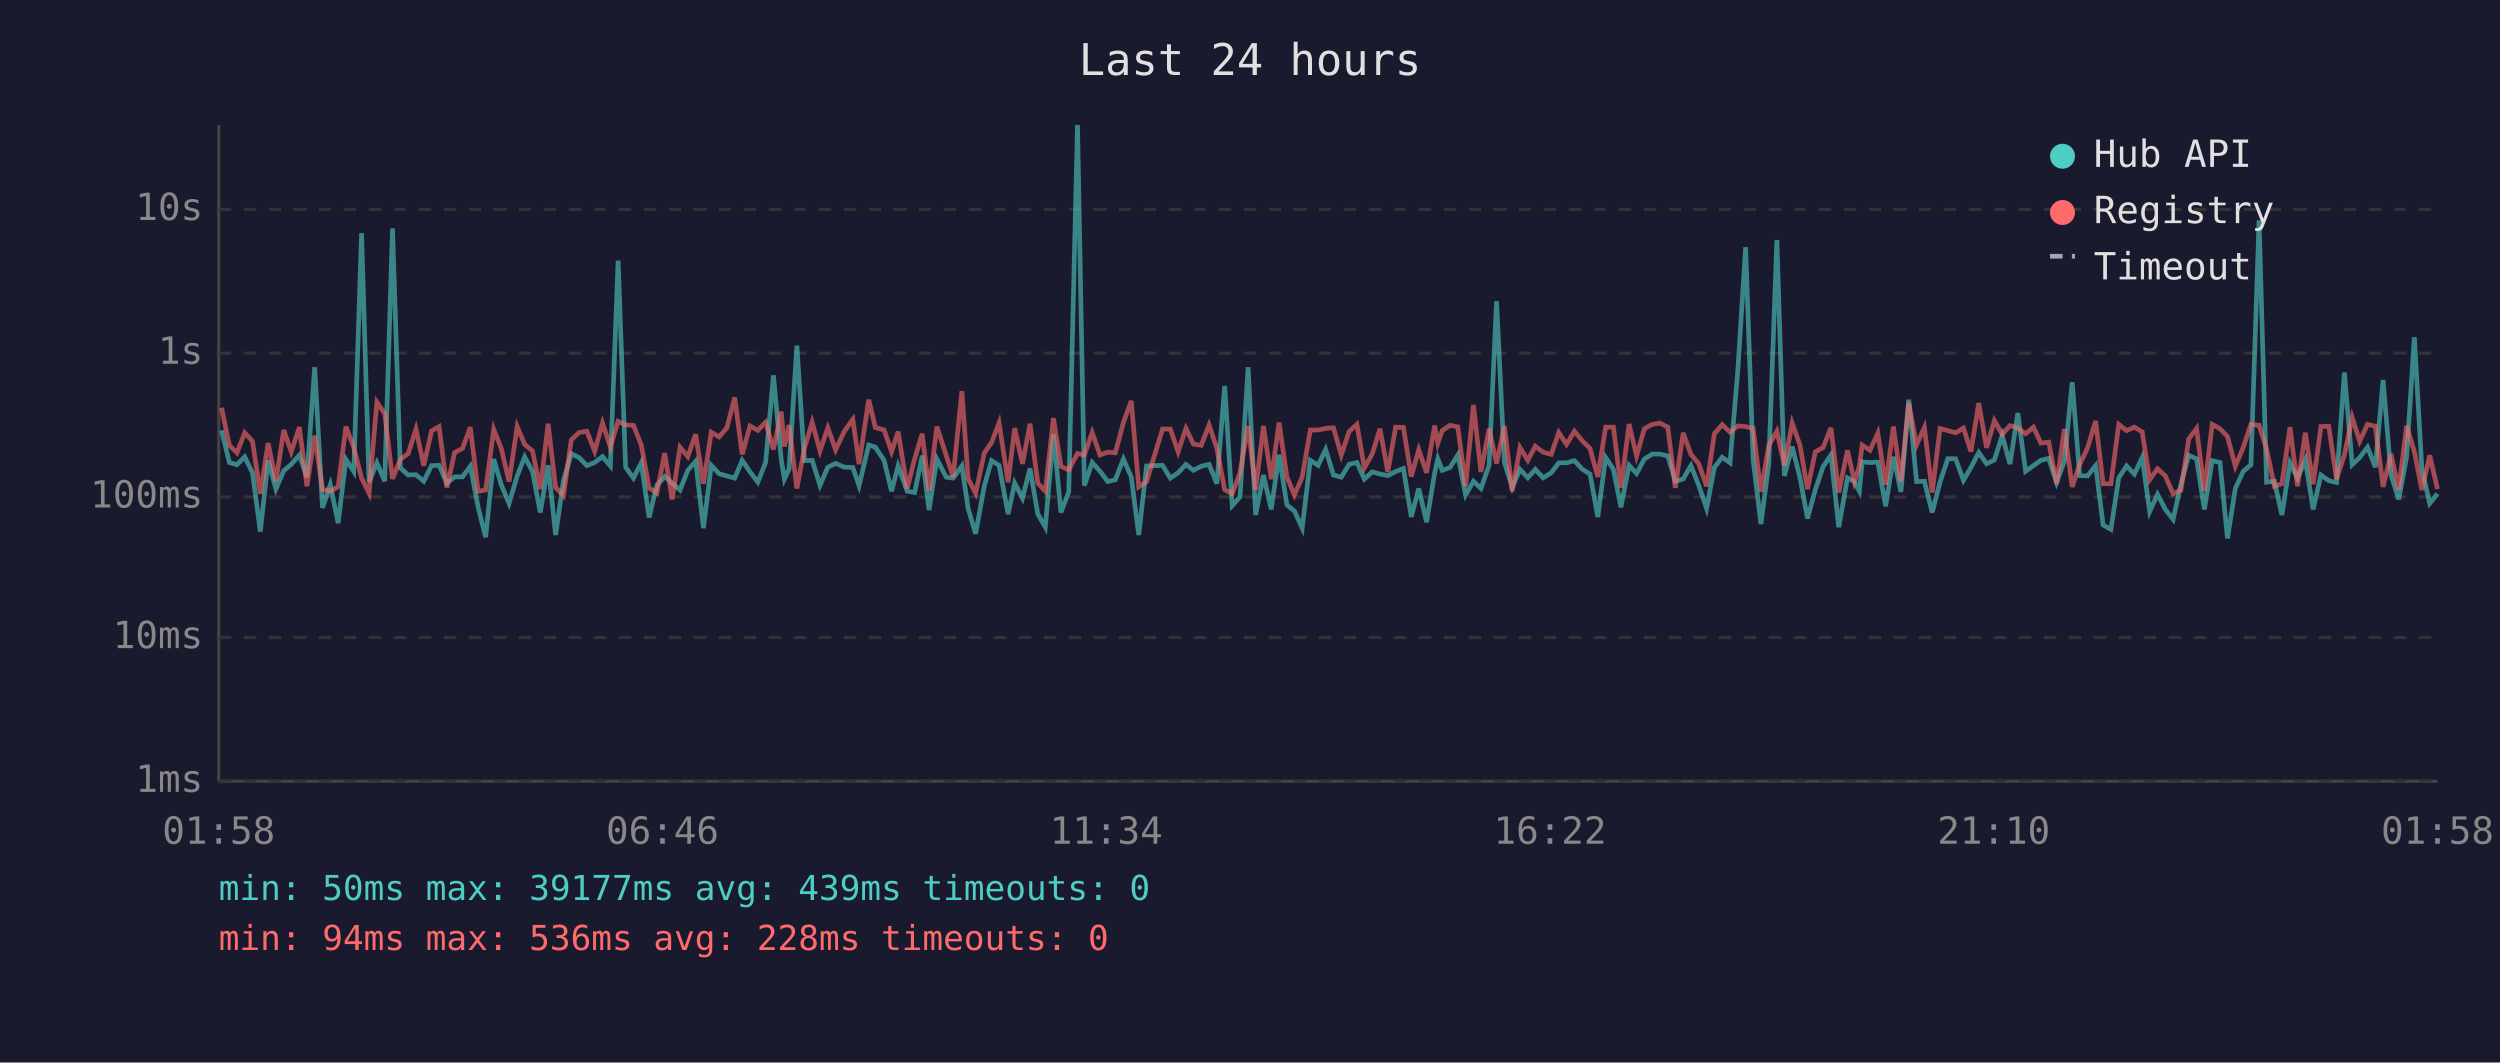
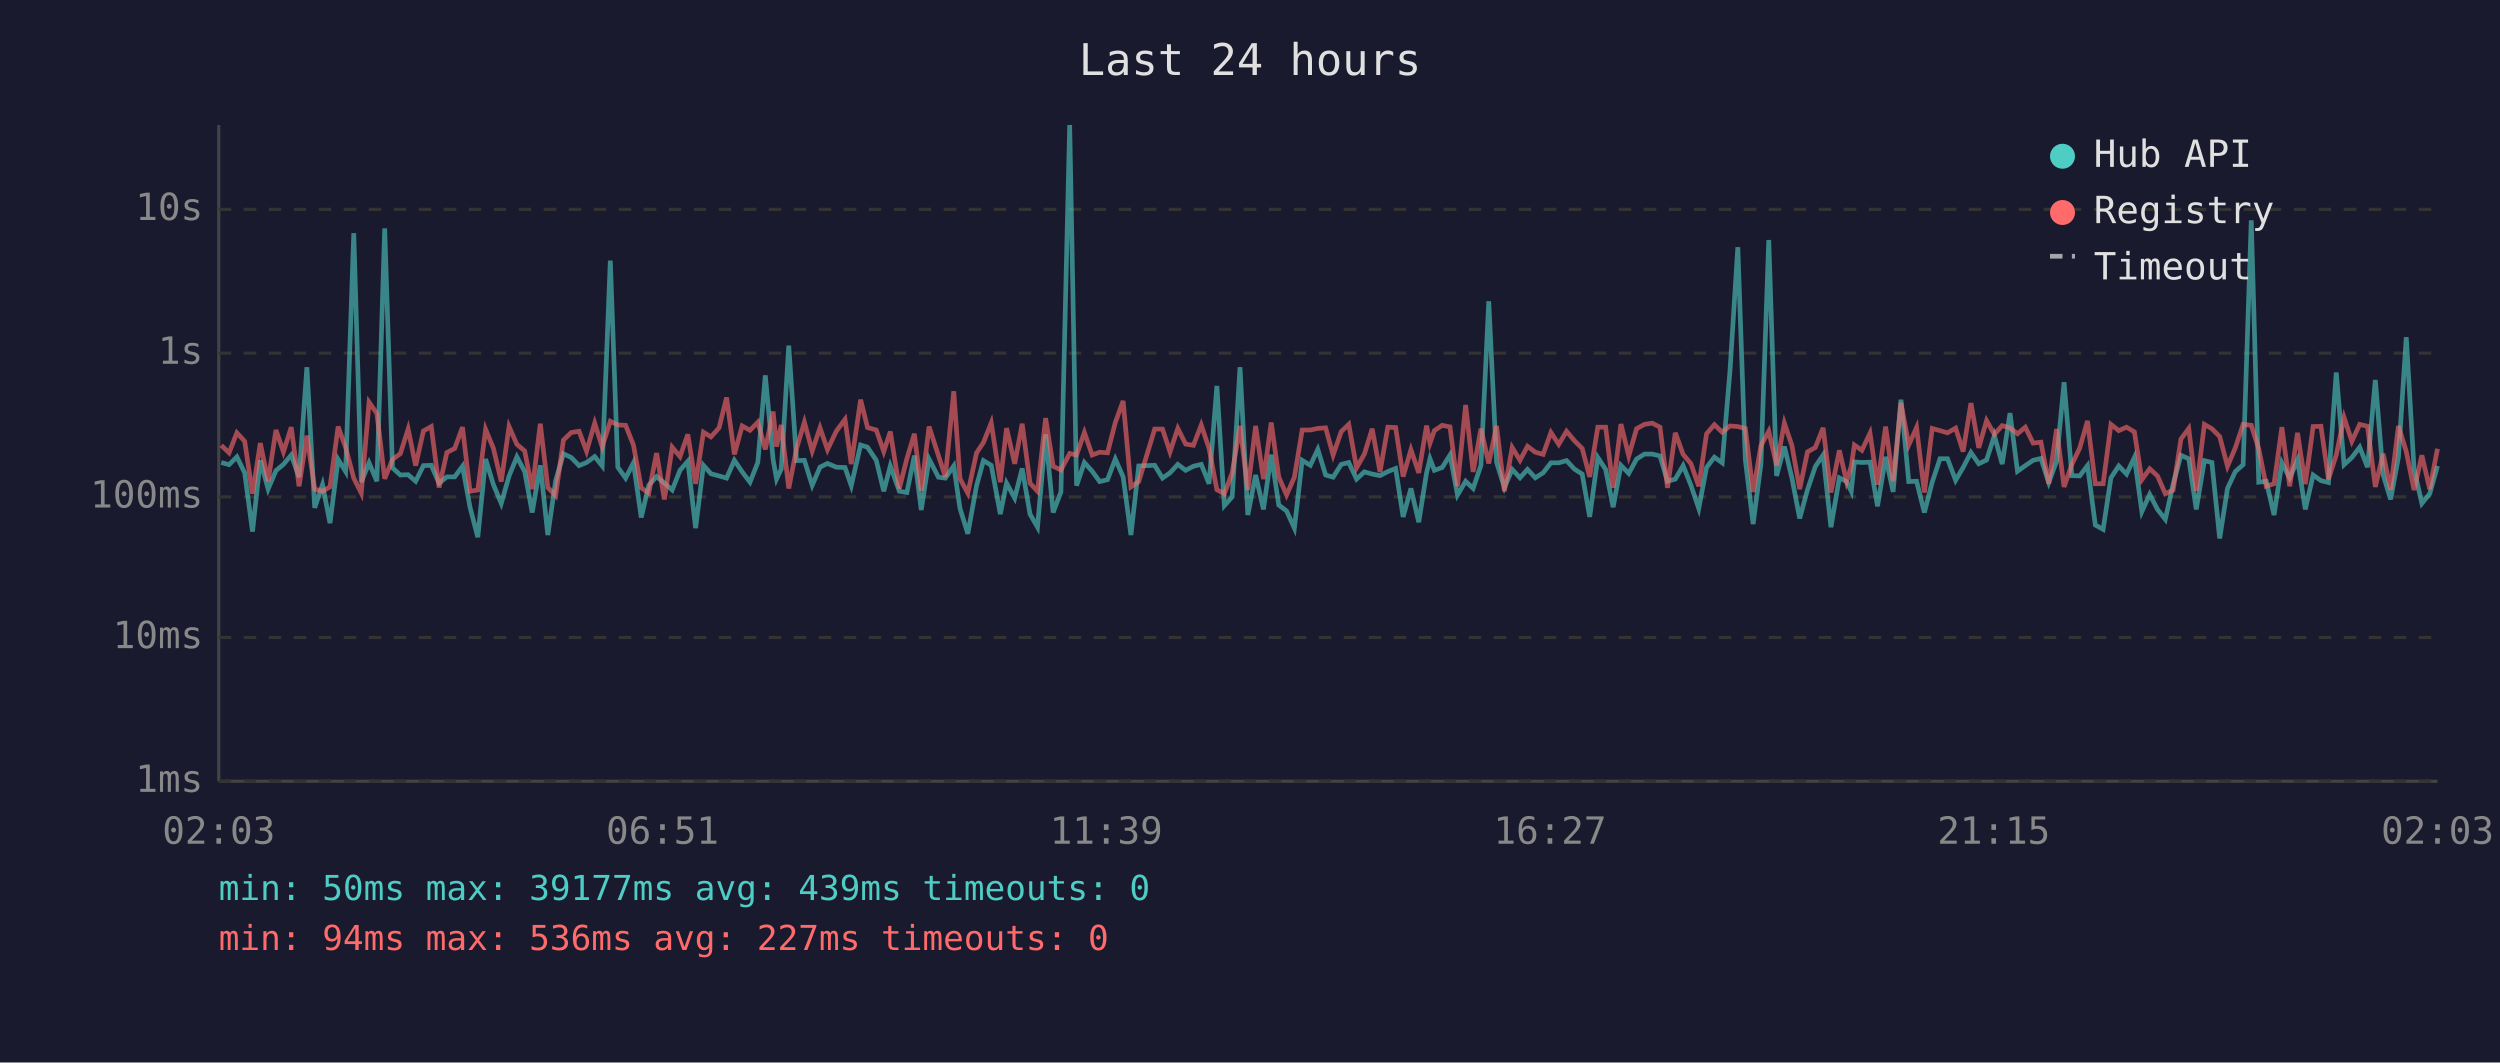
<svg xmlns="http://www.w3.org/2000/svg" viewBox="0 0 800 340" font-family="monospace" font-size="12">
  <rect width="800" height="340" fill="#1a1a2e" />
  <text x="400" y="24" fill="#e0e0e0" font-size="14" text-anchor="middle">Last 24 hours</text>
  <line x1="70" y1="40" x2="70" y2="250" stroke="#444" stroke-width="1" />
  <line x1="70" y1="250" x2="780" y2="250" stroke="#444" stroke-width="1" />
  <line x1="70" y1="250" x2="780" y2="250" stroke="#333" stroke-width="1" stroke-dasharray="4" />
  <text x="65" y="250" fill="#888" text-anchor="end" dominant-baseline="middle">1ms</text>
  <line x1="70" y1="204" x2="780" y2="204" stroke="#333" stroke-width="1" stroke-dasharray="4" />
  <text x="65" y="204" fill="#888" text-anchor="end" dominant-baseline="middle">10ms</text>
  <line x1="70" y1="159" x2="780" y2="159" stroke="#333" stroke-width="1" stroke-dasharray="4" />
  <text x="65" y="159" fill="#888" text-anchor="end" dominant-baseline="middle">100ms</text>
  <line x1="70" y1="113" x2="780" y2="113" stroke="#333" stroke-width="1" stroke-dasharray="4" />
  <text x="65" y="113" fill="#888" text-anchor="end" dominant-baseline="middle">1s</text>
  <line x1="70" y1="67" x2="780" y2="67" stroke="#333" stroke-width="1" stroke-dasharray="4" />
  <text x="65" y="67" fill="#888" text-anchor="end" dominant-baseline="middle">10s</text>
-   <text x="70" y="270" fill="#888" text-anchor="middle">01:58</text>
-   <text x="212" y="270" fill="#888" text-anchor="middle">06:46</text>
-   <text x="354" y="270" fill="#888" text-anchor="middle">11:34</text>
-   <text x="496" y="270" fill="#888" text-anchor="middle">16:22</text>
-   <text x="638" y="270" fill="#888" text-anchor="middle">21:10</text>
-   <text x="780" y="270" fill="#888" text-anchor="middle">01:58</text>
-   <polyline points="70.9,137.7 73.4,148.0 75.8,148.7 78.3,146.2 80.8,151.3 83.3,170.1 85.8,147.3 88.3,156.5 90.8,150.6 93.2,148.6 95.8,145.6 98.2,152.7 100.7,117.5 103.2,162.5 105.7,155.1 108.2,167.4 110.7,147.0 113.2,150.9 115.7,74.6 118.1,154.3 120.6,148.1 123.1,154.0 125.6,73.1 128.1,149.7 130.6,152.0 133.1,151.9 135.6,154.0 138.1,149.0 140.5,148.9 143.0,154.6 145.5,152.6 148.0,152.6 150.5,149.2 153.0,162.3 155.4,171.9 158.0,146.9 160.4,155.1 162.9,161.1 165.5,152.3 167.9,146.2 170.4,150.9 172.9,164.0 175.4,148.9 177.8,171.2 180.3,153.8 182.8,145.2 185.3,146.4 187.8,149.0 190.3,148.0 192.8,146.1 195.3,149.1 197.8,83.4 200.2,149.5 202.7,153.0 205.2,148.1 207.7,165.6 210.2,155.3 212.7,152.5 215.1,154.6 217.6,156.8 220.1,150.5 222.6,147.6 225.1,169.0 227.6,148.9 230.1,151.6 232.6,152.3 235.1,153.0 237.5,147.3 240.0,151.0 242.5,154.3 245.0,148.0 247.5,120.1 250.0,147.1 251.0,153.3 252.5,150.1 255.0,110.6 257.4,147.4 259.9,147.3 262.4,155.3 264.9,149.5 267.4,148.3 270.2,149.5 272.9,149.6 274.9,155.4 278.0,142.4 280.1,143.1 282.9,147.3 285.3,157.2 287.4,149.1 290.3,157.2 292.7,157.6 295.1,145.8 297.3,163.2 299.8,146.9 302.8,152.7 305.0,153.0 307.8,149.1 309.8,162.7 312.2,170.8 315.0,155.4 317.3,147.4 319.7,148.9 322.6,164.5 324.7,154.6 327.2,159.4 329.6,149.9 332.1,164.5 334.5,168.7 337.1,139.0 339.5,164.0 342.0,157.4 344.8,40.0 347.0,155.4 349.5,148.0 352.0,150.8 354.5,154.1 356.9,153.5 359.5,146.9 362.0,152.6 364.4,171.2 366.9,149.1 372.0,148.9 374.5,153.0 377.0,151.3 379.5,148.6 381.9,150.5 384.4,149.2 386.9,148.6 389.4,154.8 391.9,123.5 394.3,161.8 396.8,159.0 399.4,117.5 401.8,164.8 404.3,152.0 406.8,163.0 409.3,145.5 411.8,161.6 414.2,163.5 416.7,169.0 419.3,147.3 421.8,148.9 424.2,143.8 426.7,152.0 429.2,152.7 431.7,148.6 434.2,148.0 436.6,153.3 439.1,151.0 441.6,151.7 444.1,152.2 446.6,150.9 449.1,149.9 451.6,165.4 454.0,156.3 456.5,167.1 459.1,151.3 460.1,146.8 461.5,150.5 464.0,149.6 466.5,145.6 469.0,158.4 471.5,154.0 473.9,156.3 476.5,148.9 478.9,96.4 481.4,147.9 483.9,156.0 486.4,150.2 488.9,152.9 491.3,150.2 493.8,152.9 496.4,151.3 498.8,148.1 501.3,148.1 503.8,147.4 506.3,150.1 508.8,151.7 511.3,165.4 513.8,146.4 516.3,150.2 518.7,162.3 521.3,148.9 523.7,151.5 526.2,146.9 528.7,145.3 531.2,145.3 533.7,145.9 536.1,154.0 538.6,153.3 541.1,149.0 543.6,155.3 546.1,162.7 548.6,149.6 551.1,146.3 553.6,148.1 556.1,118.6 558.6,79.1 561.0,147.1 563.5,167.7 566.0,148.5 568.6,76.8 571.0,152.3 573.5,142.9 576.0,152.9 578.4,165.9 580.9,156.7 583.4,149.3 585.9,145.6 588.4,168.7 591.2,152.9 593.4,154.1 595.0,157.2 595.9,147.8 598.4,148.0 600.9,147.9 603.4,162.0 605.9,146.2 608.3,157.4 610.8,127.9 613.3,154.1 615.8,154.0 618.3,164.0 620.8,154.3 623.3,146.8 625.8,146.8 628.3,153.7 630.7,149.6 633.2,144.8 635.7,148.4 638.2,147.2 640.7,139.4 643.2,148.5 645.7,132.2 648.2,150.8 650.7,149.0 653.1,147.3 655.6,146.7 658.1,154.4 660.6,147.6 663.1,122.3 665.5,152.2 668.0,152.3 670.6,149.0 673.0,168.0 675.5,169.4 678.0,152.9 680.5,149.1 683.0,151.7 685.5,146.4 687.9,163.7 690.4,158.2 692.9,163.0 695.4,166.2 697.9,154.9 700.4,145.7 702.9,146.8 705.4,163.0 707.9,147.4 710.4,148.0 712.8,172.3 715.3,156.3 717.8,150.9 720.3,148.7 722.9,70.5 725.3,154.3 727.8,154.0 730.2,164.8 732.8,148.1 735.2,153.0 737.7,147.2 740.2,163.0 742.7,152.0 745.2,153.8 747.7,154.4 750.2,119.2 752.7,148.7 755.1,146.4 757.6,143.1 760.1,149.5 762.6,121.6 765.1,151.9 767.6,159.8 770.1,146.3 772.6,107.9 775.0,150.1 777.5,161.1 780.0,158.0" fill="none" stroke="#4ecdc4" stroke-width="1.5" opacity="0.6" />
-   <polyline points="70.9,130.5 73.4,142.5 75.8,144.9 78.3,138.5 80.8,141.2 83.3,158.0 85.8,141.8 88.3,154.0 90.8,137.6 93.2,144.6 95.8,136.7 98.2,155.6 100.7,139.4 103.2,156.5 105.7,157.2 108.2,155.8 110.7,136.5 113.2,143.2 115.7,153.0 118.1,157.8 120.6,128.7 123.1,132.3 125.6,153.2 128.1,147.0 130.6,145.2 133.1,137.3 135.6,149.0 138.1,137.9 140.5,136.5 143.0,156.0 145.5,144.8 148.0,143.5 150.5,136.7 153.0,157.2 155.4,156.8 158.0,137.4 160.4,143.5 162.9,154.1 165.5,136.5 167.9,142.2 170.4,144.3 172.9,156.5 175.4,135.6 177.8,156.0 180.3,158.6 182.8,140.8 185.3,138.4 187.8,138.0 190.3,144.4 192.8,135.4 195.3,143.0 197.8,134.8 200.2,136.0 202.7,136.1 205.2,142.4 207.7,156.1 210.2,157.8 212.7,145.0 215.1,159.8 217.6,143.1 220.1,146.1 222.6,139.0 225.1,154.8 227.6,138.3 230.1,139.8 232.6,136.9 235.1,127.2 237.5,145.4 240.0,136.3 242.5,137.7 245.0,135.1 247.5,143.8 250.0,131.7 251.0,142.9 252.5,136.0 255.0,156.3 257.4,143.5 259.9,135.1 262.4,144.3 264.9,136.9 267.4,143.9 270.2,138.0 272.9,134.2 274.9,148.5 278.0,127.9 280.1,136.8 282.9,137.6 285.3,144.5 287.4,138.1 290.3,156.3 292.7,146.8 295.1,138.8 297.3,157.0 299.8,136.5 302.8,145.8 305.0,152.6 307.8,125.2 309.8,153.2 312.2,157.8 315.0,144.9 317.3,141.6 319.7,135.3 322.6,154.3 324.7,137.0 327.2,148.4 329.6,135.6 332.1,154.6 334.5,157.2 337.1,133.8 339.5,149.2 342.0,150.4 344.8,145.1 347.0,145.6 349.5,138.4 352.0,145.6 354.5,144.7 356.9,144.9 359.5,135.2 362.0,128.3 364.4,155.8 366.9,154.1 372.0,137.3 374.5,137.3 377.0,144.6 379.5,137.1 381.9,142.1 384.4,142.5 386.9,136.0 389.4,143.5 391.9,156.7 394.3,158.0 396.8,151.3 399.4,136.3 401.8,156.8 404.3,136.3 406.8,153.3 409.3,135.2 411.8,152.6 414.2,158.4 416.7,152.7 419.3,137.6 421.8,137.6 424.2,137.1 426.7,136.9 429.2,145.6 431.7,138.1 434.2,135.8 436.6,149.7 439.1,145.3 441.6,137.2 444.1,151.0 446.6,136.7 449.1,136.8 451.6,152.5 454.0,143.9 456.5,151.3 459.1,136.2 460.1,141.8 461.5,137.8 464.0,136.1 466.5,136.6 469.0,155.6 471.5,129.6 473.9,151.0 476.5,137.2 478.9,148.3 481.4,136.3 483.9,157.2 486.4,143.2 488.9,147.3 491.3,142.8 493.8,144.7 496.4,145.4 498.8,138.4 501.3,142.2 503.8,138.0 506.3,141.0 508.8,143.5 511.3,152.6 513.8,136.7 516.3,136.7 518.7,156.1 521.3,135.7 523.7,145.9 526.2,137.2 528.7,135.8 531.2,135.4 533.7,136.7 536.1,156.1 538.6,138.5 541.1,145.4 543.6,148.4 546.1,155.6 548.6,138.8 551.1,135.9 553.6,138.3 556.1,136.3 558.6,136.5 561.0,137.1 563.5,157.4 566.0,142.6 568.6,138.0 571.0,148.9 573.5,135.4 576.0,142.5 578.4,156.5 580.9,144.6 583.4,143.2 585.9,136.9 588.4,157.6 591.2,144.1 593.4,154.1 595.0,149.2 595.9,142.4 598.4,144.1 600.9,138.6 603.4,155.1 605.9,136.5 608.3,154.0 610.8,128.9 613.3,142.4 615.8,136.8 618.3,157.6 620.8,137.1 623.3,137.8 625.8,138.5 628.3,137.0 630.7,144.5 633.2,129.0 635.7,143.3 638.2,134.6 640.7,139.0 643.2,136.2 645.7,136.9 648.2,138.8 650.7,136.7 653.1,141.8 655.6,141.5 658.1,154.8 660.6,137.3 663.1,155.8 665.5,148.6 668.0,143.4 670.6,134.7 673.0,154.8 675.5,154.8 678.0,135.8 680.5,137.8 683.0,136.7 685.5,138.2 687.9,153.5 690.4,150.0 692.9,152.3 695.4,158.0 697.9,156.8 700.4,140.5 702.9,137.1 705.4,157.0 707.9,135.8 710.4,137.2 712.8,139.7 715.3,149.2 717.8,143.3 720.3,135.8 722.9,136.1 725.3,143.6 727.8,155.6 730.2,154.8 732.8,136.7 735.2,155.6 737.7,138.5 740.2,154.9 742.7,136.5 745.2,136.4 747.7,153.3 750.2,145.6 752.7,133.6 755.1,141.2 757.6,135.8 760.1,136.4 762.6,155.8 765.1,145.2 767.6,156.7 770.1,136.3 772.6,144.5 775.0,156.8 777.5,145.7 780.0,156.5" fill="none" stroke="#ff6b6b" stroke-width="1.5" opacity="0.6" />
+   <text x="70" y="270" fill="#888" text-anchor="middle">02:03</text>
+   <text x="212" y="270" fill="#888" text-anchor="middle">06:51</text>
+   <text x="354" y="270" fill="#888" text-anchor="middle">11:39</text>
+   <text x="496" y="270" fill="#888" text-anchor="middle">16:27</text>
+   <text x="638" y="270" fill="#888" text-anchor="middle">21:15</text>
+   <text x="780" y="270" fill="#888" text-anchor="middle">02:03</text>
+   <polyline points="70.8,148.0 73.3,148.7 75.8,146.2 78.3,151.3 80.8,170.1 83.3,147.3 85.8,156.5 88.3,150.6 90.7,148.6 93.2,145.6 95.7,152.7 98.2,117.5 100.7,162.5 103.2,155.1 105.6,167.4 108.2,147.0 110.6,150.9 113.2,74.6 115.6,154.3 118.1,148.1 120.6,154.0 123.1,73.1 125.6,149.7 128.1,152.0 130.6,151.9 133.0,154.0 135.5,149.0 138.0,148.9 140.5,154.6 143.0,152.6 145.5,152.6 148.0,149.2 150.4,162.3 152.9,171.9 155.4,146.9 157.9,155.1 160.4,161.1 162.9,152.3 165.4,146.2 167.9,150.9 170.3,164.0 172.9,148.9 175.3,171.2 177.8,153.8 180.3,145.2 182.8,146.4 185.3,149.0 187.7,148.0 190.3,146.1 192.7,149.1 195.3,83.4 197.7,149.5 200.2,153.0 202.7,148.1 205.2,165.6 207.6,155.3 210.1,152.5 212.6,154.6 215.1,156.8 217.6,150.5 220.1,147.6 222.6,169.0 225.1,148.9 227.5,151.6 230.1,152.3 232.5,153.0 235.0,147.3 237.5,151.0 240.0,154.3 242.5,148.0 244.9,120.1 247.4,147.1 248.5,153.3 250.0,150.1 252.4,110.6 254.9,147.4 257.4,147.3 259.9,155.3 262.4,149.5 264.8,148.3 267.6,149.5 270.4,149.6 272.4,155.4 275.4,142.4 277.6,143.1 280.4,147.3 282.8,157.2 284.9,149.1 287.8,157.2 290.2,157.6 292.6,145.8 294.8,163.2 297.3,146.9 300.3,152.7 302.5,153.0 305.2,149.1 307.2,162.7 309.7,170.8 312.5,155.4 314.7,147.4 317.2,148.9 320.1,164.5 322.1,154.6 324.7,159.4 327.1,149.9 329.6,164.5 332.0,168.7 334.6,139.0 337.0,164.0 339.5,157.4 342.3,40.0 344.5,155.4 347.0,148.0 349.5,150.8 351.9,154.1 354.4,153.5 356.9,146.9 359.4,152.6 361.9,171.2 364.4,149.1 369.5,148.9 372.0,153.0 374.4,151.3 376.9,148.6 379.4,150.5 381.9,149.2 384.4,148.6 386.9,154.8 389.4,123.5 391.8,161.8 394.3,159.0 396.8,117.5 399.3,164.8 401.8,152.0 404.3,163.0 406.8,145.5 409.2,161.6 411.7,163.5 414.2,169.0 416.7,147.3 419.3,148.9 421.7,143.8 424.2,152.0 426.6,152.7 429.2,148.6 431.6,148.0 434.1,153.3 436.6,151.0 439.1,151.7 441.6,152.2 444.1,150.9 446.6,149.9 449.0,165.4 451.5,156.3 454.0,167.1 456.5,151.3 457.6,146.8 459.0,150.5 461.5,149.6 464.0,145.6 466.4,158.4 469.0,154.0 471.4,156.3 473.9,148.9 476.4,96.4 478.9,147.9 481.4,156.0 483.9,150.2 486.4,152.9 488.8,150.2 491.3,152.9 493.8,151.3 496.3,148.1 498.8,148.1 501.3,147.4 503.8,150.1 506.3,151.7 508.7,165.4 511.3,146.4 513.8,150.2 516.2,162.3 518.7,148.9 521.2,151.5 523.7,146.9 526.2,145.3 528.7,145.3 531.2,145.9 533.6,154.0 536.1,153.3 538.6,149.0 541.1,155.3 543.6,162.7 546.1,149.6 548.6,146.3 551.1,148.1 553.6,118.6 556.1,79.1 558.5,147.1 561.0,167.7 563.5,148.5 566.0,76.8 568.5,152.3 571.0,142.9 573.4,152.9 575.9,165.9 578.4,156.7 580.9,149.3 583.4,145.6 585.9,168.7 588.6,152.9 590.9,154.1 592.4,157.2 593.4,147.8 595.8,148.0 598.4,147.9 600.8,162.0 603.4,146.2 605.8,157.4 608.3,127.9 610.8,154.1 613.3,154.0 615.8,164.0 618.3,154.3 620.8,146.8 623.2,146.8 625.8,153.7 628.2,149.6 630.7,144.8 633.2,148.4 635.7,147.2 638.2,139.4 640.7,148.5 643.2,132.2 645.6,150.8 648.1,149.0 650.6,147.3 653.1,146.7 655.6,154.4 658.1,147.6 660.5,122.3 663.0,152.2 665.5,152.3 668.0,149.0 670.5,168.0 673.0,169.4 675.5,152.9 678.0,149.1 680.5,151.7 683.0,146.4 685.4,163.7 687.9,158.2 690.4,163.0 692.9,166.2 695.4,154.9 697.9,145.7 700.4,146.8 702.8,163.0 705.4,147.4 707.8,148.0 710.3,172.3 712.8,156.3 715.3,150.9 717.8,148.7 720.4,70.5 722.8,154.3 725.2,154.0 727.7,164.8 730.2,148.1 732.7,153.0 735.2,147.2 737.7,163.0 740.2,152.0 742.7,153.8 745.1,154.4 747.6,119.2 750.1,148.7 752.6,146.4 755.1,143.1 757.6,149.5 760.1,121.6 762.6,151.9 765.0,159.8 767.5,146.3 770.0,107.9 772.5,150.1 775.0,161.1 777.5,158.0 780.0,149.1" fill="none" stroke="#4ecdc4" stroke-width="1.5" opacity="0.6" />
+   <polyline points="70.8,142.5 73.3,144.9 75.8,138.5 78.3,141.2 80.8,158.0 83.3,141.8 85.8,154.0 88.3,137.6 90.7,144.6 93.2,136.7 95.7,155.6 98.2,139.4 100.7,156.5 103.2,157.2 105.6,155.8 108.2,136.5 110.6,143.2 113.2,153.0 115.6,157.8 118.1,128.7 120.6,132.3 123.1,153.2 125.6,147.0 128.1,145.2 130.6,137.3 133.0,149.0 135.5,137.9 138.0,136.5 140.5,156.0 143.0,144.8 145.5,143.5 148.0,136.7 150.4,157.2 152.9,156.8 155.4,137.4 157.9,143.5 160.4,154.1 162.9,136.5 165.4,142.2 167.9,144.3 170.3,156.5 172.9,135.6 175.3,156.0 177.8,158.6 180.3,140.8 182.8,138.4 185.3,138.0 187.7,144.4 190.3,135.4 192.7,143.0 195.3,134.8 197.7,136.0 200.2,136.1 202.7,142.4 205.2,156.1 207.6,157.8 210.1,145.0 212.6,159.8 215.1,143.1 217.6,146.1 220.1,139.0 222.6,154.8 225.1,138.3 227.5,139.8 230.1,136.9 232.5,127.2 235.0,145.4 237.5,136.3 240.0,137.7 242.5,135.1 244.9,143.8 247.4,131.7 248.5,142.9 250.0,136.0 252.4,156.3 254.9,143.5 257.4,135.1 259.9,144.3 262.4,136.9 264.8,143.9 267.6,138.0 270.4,134.2 272.4,148.5 275.4,127.9 277.6,136.8 280.4,137.6 282.8,144.5 284.9,138.1 287.8,156.3 290.2,146.8 292.6,138.8 294.8,157.0 297.3,136.5 300.3,145.8 302.5,152.6 305.2,125.2 307.2,153.2 309.7,157.8 312.5,144.9 314.7,141.6 317.2,135.3 320.1,154.3 322.1,137.0 324.7,148.4 327.1,135.6 329.6,154.6 332.0,157.2 334.6,133.8 337.0,149.2 339.5,150.4 342.3,145.1 344.5,145.6 347.0,138.4 349.5,145.6 351.9,144.7 354.4,144.9 356.9,135.2 359.4,128.3 361.9,155.8 364.4,154.1 369.5,137.3 372.0,137.3 374.4,144.6 376.9,137.1 379.4,142.1 381.9,142.5 384.4,136.0 386.9,143.5 389.4,156.7 391.8,158.0 394.3,151.3 396.8,136.3 399.3,156.8 401.8,136.3 404.3,153.3 406.8,135.2 409.2,152.6 411.7,158.4 414.2,152.7 416.7,137.6 419.3,137.6 421.7,137.1 424.2,136.9 426.6,145.6 429.2,138.1 431.6,135.8 434.1,149.7 436.6,145.3 439.1,137.2 441.6,151.0 444.1,136.7 446.6,136.8 449.0,152.5 451.5,143.9 454.0,151.3 456.5,136.2 457.6,141.8 459.0,137.8 461.5,136.1 464.0,136.6 466.4,155.6 469.0,129.6 471.4,151.0 473.9,137.2 476.4,148.3 478.9,136.3 481.4,157.2 483.9,143.2 486.4,147.3 488.8,142.8 491.3,144.7 493.8,145.4 496.3,138.4 498.8,142.2 501.3,138.0 503.8,141.0 506.3,143.5 508.7,152.6 511.3,136.7 513.8,136.7 516.2,156.1 518.7,135.7 521.2,145.9 523.7,137.2 526.2,135.8 528.7,135.4 531.2,136.7 533.6,156.1 536.1,138.5 538.6,145.4 541.1,148.4 543.6,155.6 546.1,138.8 548.6,135.9 551.1,138.3 553.6,136.3 556.1,136.5 558.5,137.1 561.0,157.4 563.5,142.6 566.0,138.0 568.5,148.9 571.0,135.4 573.4,142.5 575.9,156.5 578.4,144.6 580.9,143.2 583.4,136.9 585.9,157.6 588.6,144.1 590.9,154.1 592.4,149.2 593.4,142.4 595.8,144.1 598.4,138.6 600.8,155.1 603.4,136.5 605.8,154.0 608.3,128.9 610.8,142.4 613.3,136.8 615.8,157.6 618.3,137.1 620.8,137.8 623.2,138.5 625.8,137.0 628.2,144.5 630.7,129.0 633.2,143.3 635.7,134.6 638.2,139.0 640.7,136.2 643.2,136.9 645.6,138.8 648.1,136.7 650.6,141.8 653.1,141.5 655.6,154.8 658.1,137.3 660.5,155.8 663.0,148.6 665.5,143.4 668.0,134.7 670.5,154.8 673.0,154.8 675.5,135.8 678.0,137.8 680.5,136.7 683.0,138.2 685.4,153.5 687.9,150.0 690.4,152.3 692.9,158.0 695.4,156.8 697.9,140.5 700.4,137.1 702.8,157.0 705.4,135.8 707.8,137.2 710.3,139.7 712.8,149.2 715.3,143.3 717.8,135.8 720.4,136.1 722.8,143.6 725.2,155.6 727.7,154.8 730.2,136.7 732.7,155.6 735.2,138.5 737.7,154.9 740.2,136.5 742.7,136.4 745.1,153.3 747.6,145.6 750.1,133.6 752.6,141.2 755.1,135.8 757.6,136.4 760.1,155.8 762.6,145.2 765.0,156.7 767.5,136.3 770.0,144.5 772.5,156.8 775.0,145.7 777.5,156.5 780.0,143.6" fill="none" stroke="#ff6b6b" stroke-width="1.5" opacity="0.6" />
  <circle cx="660" cy="50" r="4" fill="#4ecdc4" />
  <text x="670" y="50" fill="#e0e0e0" dominant-baseline="middle">Hub API</text>
  <circle cx="660" cy="68" r="4" fill="#ff6b6b" />
  <text x="670" y="68" fill="#e0e0e0" dominant-baseline="middle">Registry</text>
  <line x1="656" y1="82" x2="664" y2="82" stroke="#e0e0e0" stroke-width="1.5" stroke-dasharray="4,3" opacity="0.7" />
  <text x="670" y="86" fill="#e0e0e0" dominant-baseline="middle">Timeout</text>
  <text x="70" y="288" fill="#4ecdc4" font-size="11">min: 50ms  max: 39177ms  avg: 439ms  timeouts: 0</text>
-   <text x="70" y="304" fill="#ff6b6b" font-size="11">min: 94ms  max: 536ms  avg: 228ms  timeouts: 0</text>
+   <text x="70" y="304" fill="#ff6b6b" font-size="11">min: 94ms  max: 536ms  avg: 227ms  timeouts: 0</text>
</svg>
